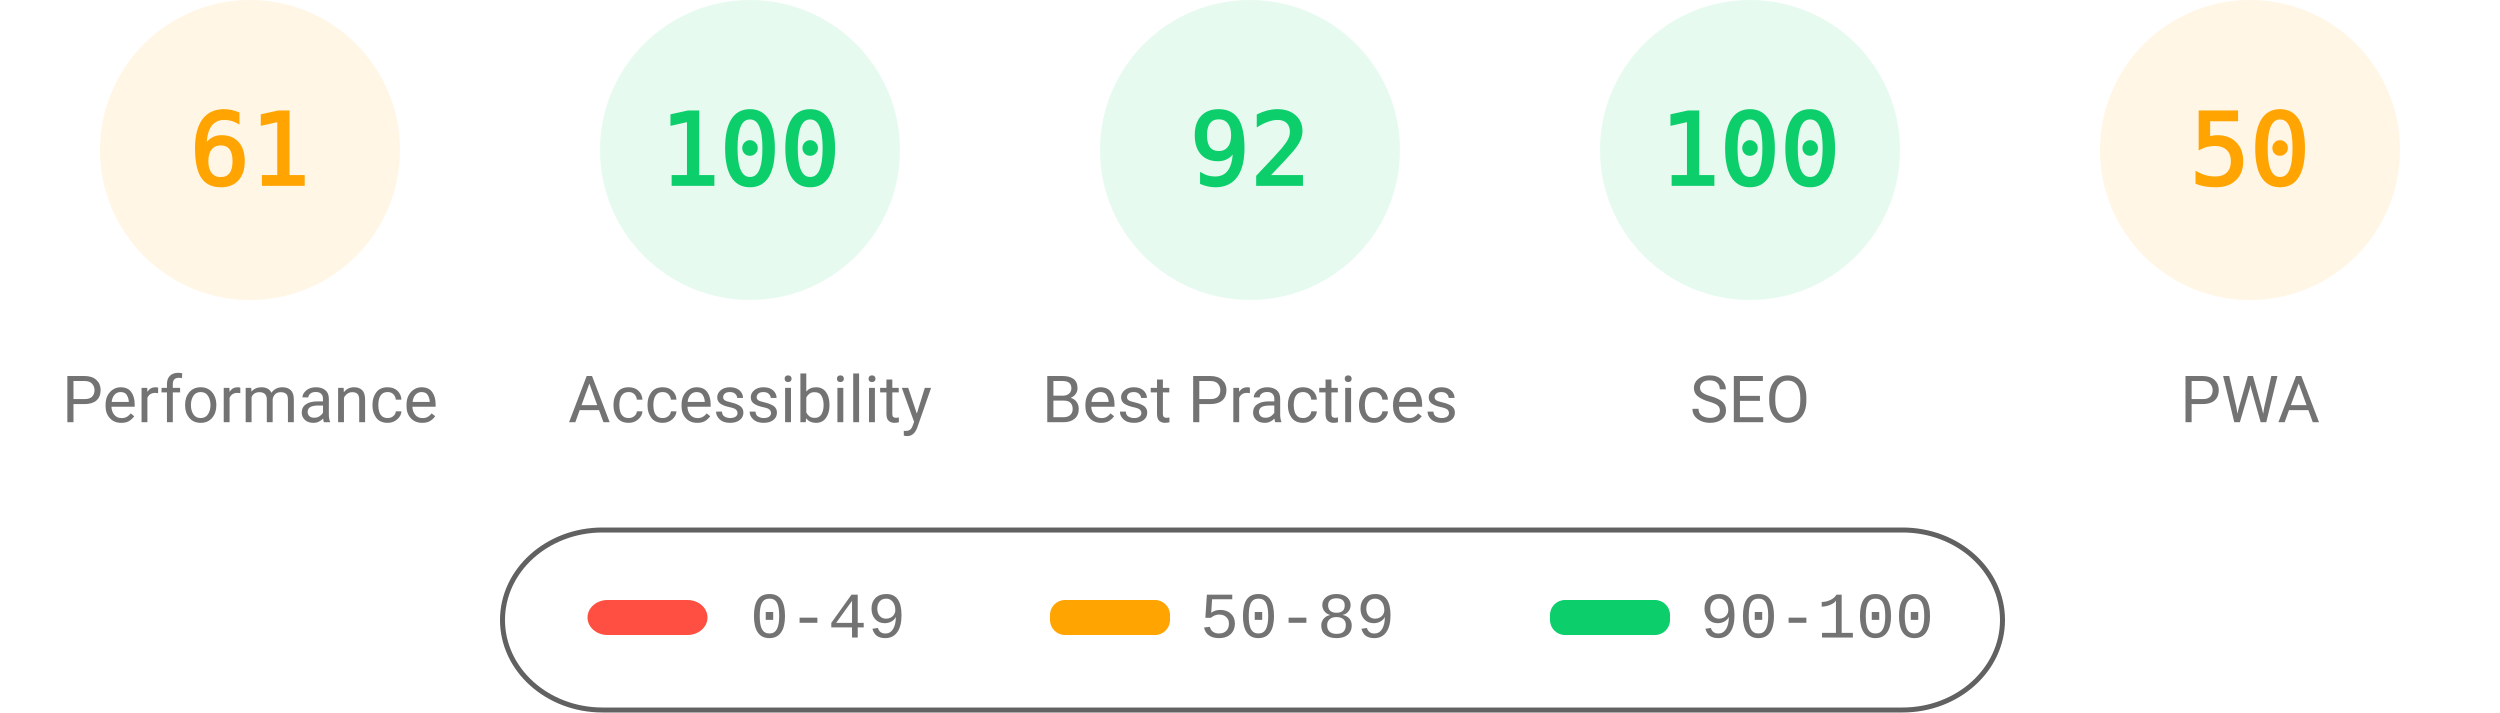
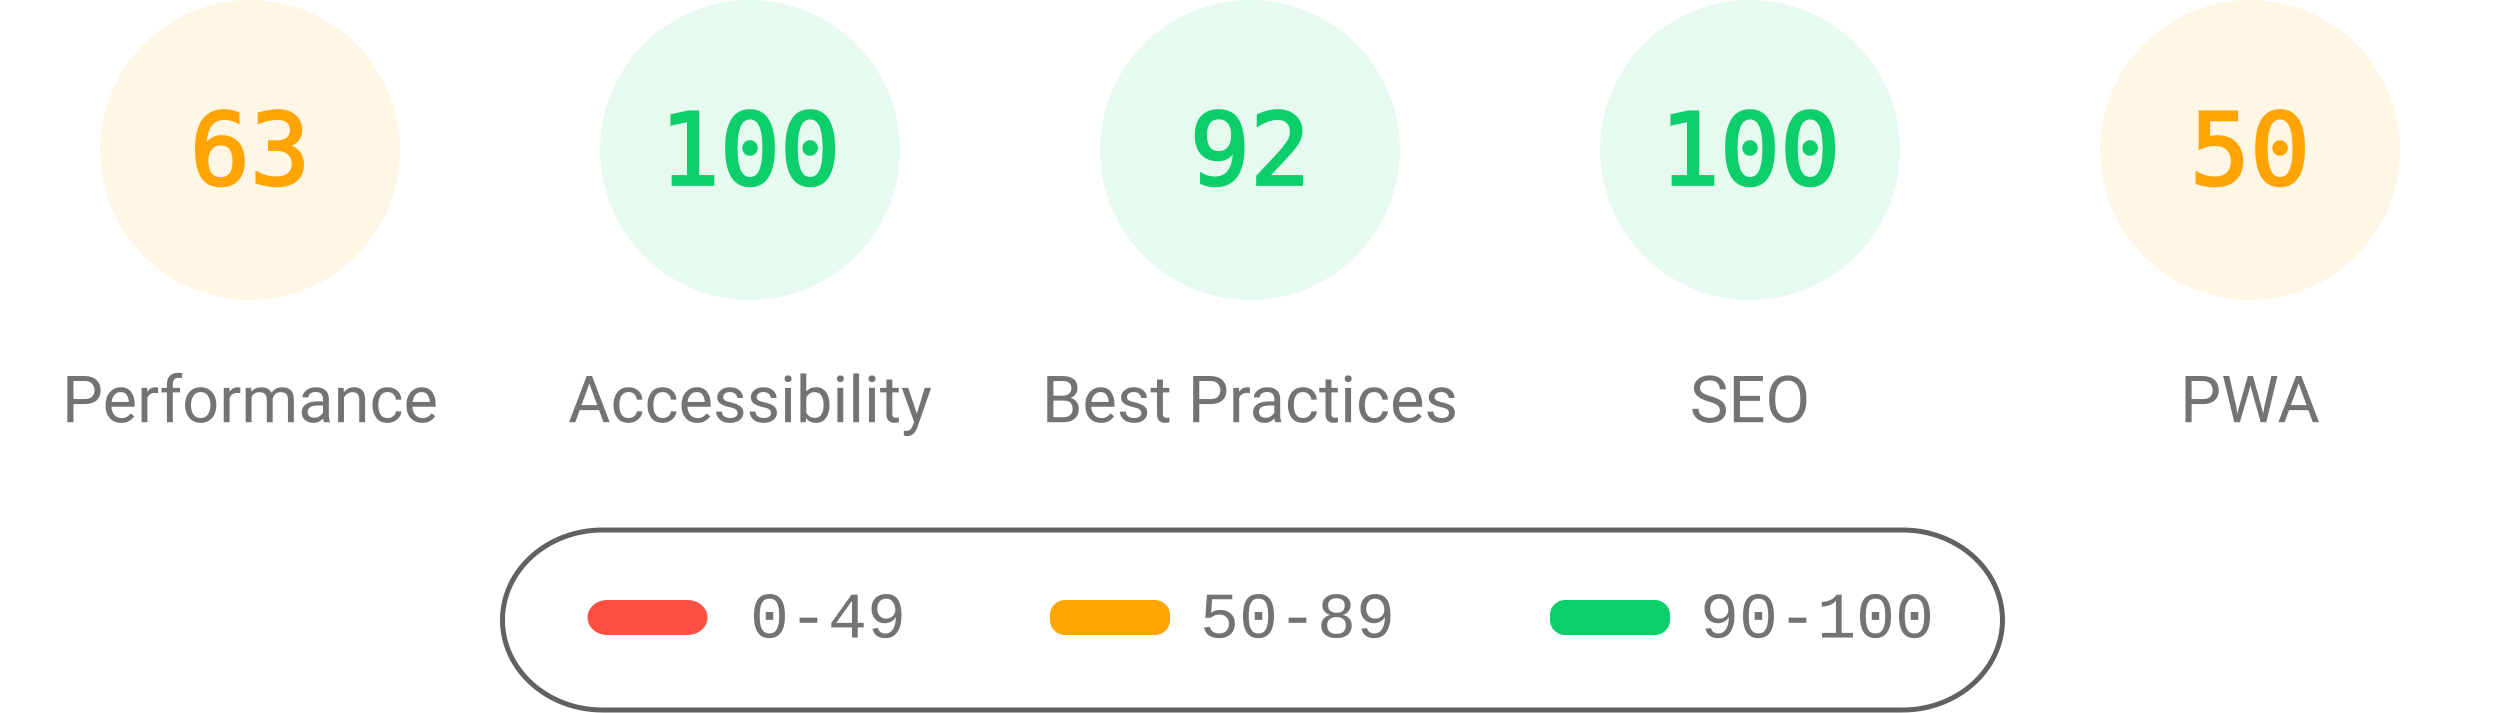
<svg xmlns="http://www.w3.org/2000/svg" fill="none" width="1000" height="285">
  <style>.gauge-base{opacity:.1}.gauge-arc{fill:none;animation-delay:250ms;stroke-linecap:round;transform:rotate(-90deg);transform-origin:100px 60px;animation:load-gauge 1s ease forwards}.guage-text{font-size:40px;font-family:monospace;text-align:center}.guage-red{color:#ff4e42;fill:#ff4e42;stroke:#ff4e42}.guage-orange{color:#ffa400;fill:#ffa400;stroke:#ffa400}.guage-green{color:#0cce6b;fill:#0cce6b;stroke:#0cce6b}.guage-undefined{color:#5c5c5c;fill:#5c5c5c;stroke:#5c5c5c}.guage-title{color:#737373;fill:#737373;stroke:none;font-size:26px;line-height:26px;font-family:Roboto,Halvetica,Arial,sans-serif}@keyframes load-gauge{from{stroke-dasharray:0 352.858}}</style>
  <svg class="guage-div guage-perf guage-orange" viewBox="0 0 200 200" width="200" height="200">
    <circle class="gauge-base" r="56" cx="100" cy="60" stroke-width="8" />
-     <circle class="gauge-arc guage-arc-1" r="56" cx="100" cy="60" stroke-width="8" style="stroke-dasharray:214.633,351.858" />
-     <text class="guage-text" x="100" y="60" alignment-baseline="central" dominant-baseline="central" text-anchor="middle">61</text>
+     <circle class="gauge-arc guage-arc-1" r="56" cx="100" cy="60" stroke-width="8" style="stroke-dasharray:221.671,351.858" />
+     <text class="guage-text" x="100" y="60" alignment-baseline="central" dominant-baseline="central" text-anchor="middle">63</text>
    <text class="guage-title" x="100" y="160" alignment-baseline="central" dominant-baseline="central" text-anchor="middle">Performance</text>
  </svg>
  <svg class="guage-div guage-acc guage-green" viewBox="0 0 200 200" width="200" height="200" x="200">
    <circle class="gauge-base" r="56" cx="100" cy="60" stroke-width="8" />
    <circle class="gauge-arc guage-arc-2" r="56" cx="100" cy="60" stroke-width="8" style="stroke-dasharray:351.858,351.858" />
    <text class="guage-text" x="100" y="60" alignment-baseline="central" dominant-baseline="central" text-anchor="middle">100</text>
    <text class="guage-title" x="100" y="160" alignment-baseline="central" dominant-baseline="central" text-anchor="middle">Accessibility</text>
  </svg>
  <svg class="guage-div guage-best guage-green" viewBox="0 0 200 200" width="200" height="200" x="400">
    <circle class="gauge-base" r="56" cx="100" cy="60" stroke-width="8" />
    <circle class="gauge-arc guage-arc-3" r="56" cx="100" cy="60" stroke-width="8" style="stroke-dasharray:323.709,351.858" />
    <text class="guage-text" x="100" y="60" alignment-baseline="central" dominant-baseline="central" text-anchor="middle">92</text>
    <text class="guage-title" x="100" y="160" alignment-baseline="central" dominant-baseline="central" text-anchor="middle">Best Practices</text>
  </svg>
  <svg class="guage-div guage-seo guage-green" viewBox="0 0 200 200" width="200" height="200" x="600">
    <circle class="gauge-base" r="56" cx="100" cy="60" stroke-width="8" />
    <circle class="gauge-arc guage-arc-4" r="56" cx="100" cy="60" stroke-width="8" style="stroke-dasharray:351.858,351.858" />
    <text class="guage-text" x="100" y="60" alignment-baseline="central" dominant-baseline="central" text-anchor="middle">100</text>
    <text class="guage-title" x="100" y="160" alignment-baseline="central" dominant-baseline="central" text-anchor="middle">SEO</text>
  </svg>
  <svg class="guage-div guage-pwa guage-orange" viewBox="0 0 200 200" width="200" height="200" x="800">
    <circle class="gauge-base" r="56" cx="100" cy="60" stroke-width="8" />
    <circle class="gauge-arc guage-arc-4" r="56" cx="100" cy="60" stroke-width="8" style="stroke-dasharray:175.929,351.858" />
    <text class="guage-text" x="100" y="60" alignment-baseline="central" dominant-baseline="central" text-anchor="middle">50</text>
    <text class="guage-title" x="100" y="160" alignment-baseline="central" dominant-baseline="central" text-anchor="middle">PWA</text>
  </svg>
  <svg width="604" height="76" x="200" y="210">
    <path fill="none" id="canvas_background" d="M-1-1h604v80H-1z" />
    <rect fill-opacity="0" stroke="#616161" stroke-width="2" rx="40" id="svg_2" height="72" width="600" y="2" x="1" fill="#000" />
    <rect stroke="#000" rx="8" id="svg_3" height="14" width="48" y="30" x="35" stroke-opacity="null" stroke-width="0" fill="#ff4e42" />
    <rect stroke="#000" rx="6" id="svg_4" height="14" width="48" y="30" x="220" stroke-opacity="null" stroke-width="0" fill="#ffa400" />
    <rect stroke="#000" rx="6" id="svg_5" height="14" width="48" y="30" x="420" stroke-opacity="null" stroke-width="0" fill="#0cce6b" />
    <text xml:space="preserve" text-anchor="start" font-family="'Courier New', Courier, monospace" font-size="26" id="svg_6" y="45" x="100" stroke-opacity="null" stroke-width="0" stroke="#000" fill="#737373">0-49</text>
    <text xml:space="preserve" text-anchor="start" font-family="'Courier New', Courier, monospace" font-size="26" id="svg_7" y="45" x="280" stroke-opacity="null" stroke-width="0" stroke="#000" fill="#737373">50-89</text>
    <text xml:space="preserve" text-anchor="start" font-family="'Courier New', Courier, monospace" font-size="26" id="svg_8" y="45" x="480" stroke-opacity="null" stroke-width="0" stroke="#000" fill="#737373">90-100</text>
  </svg>
</svg>
